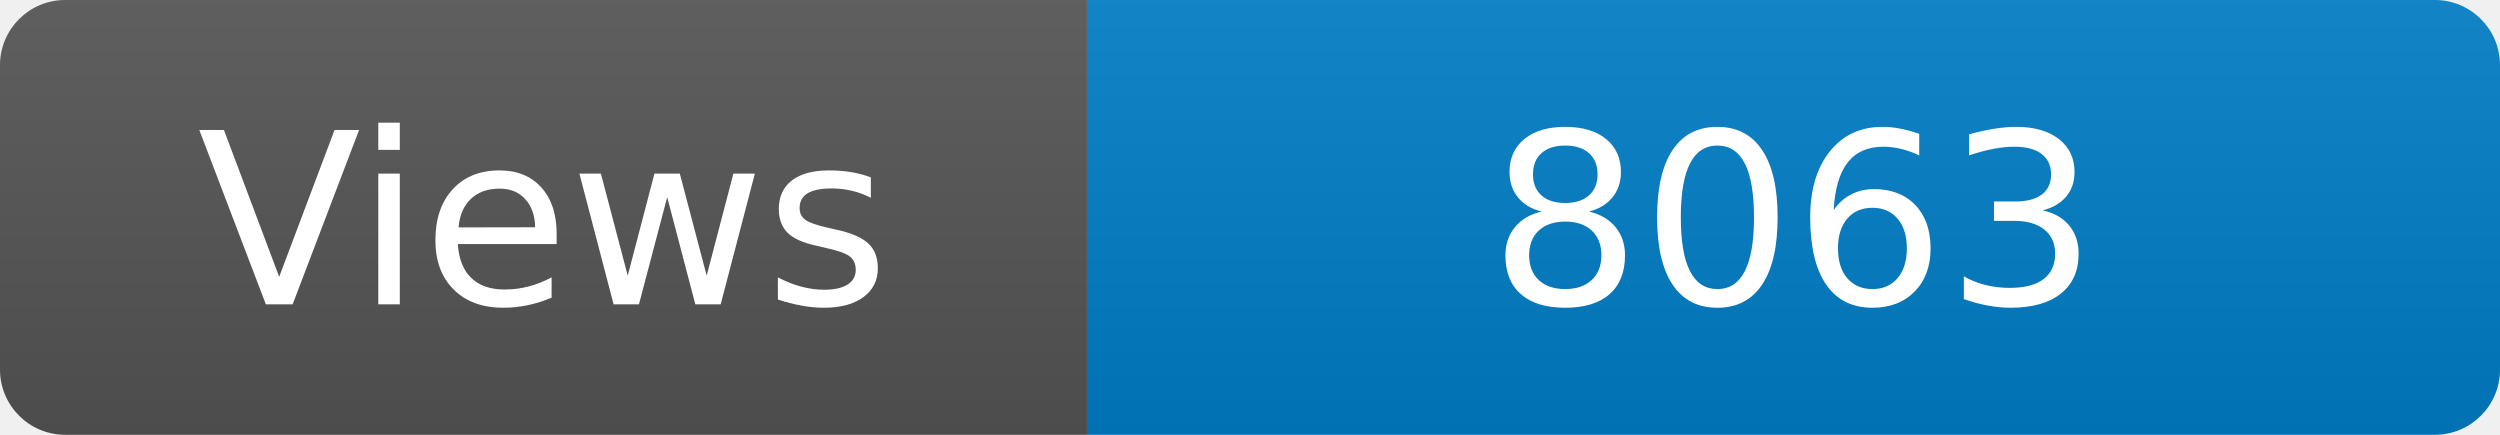
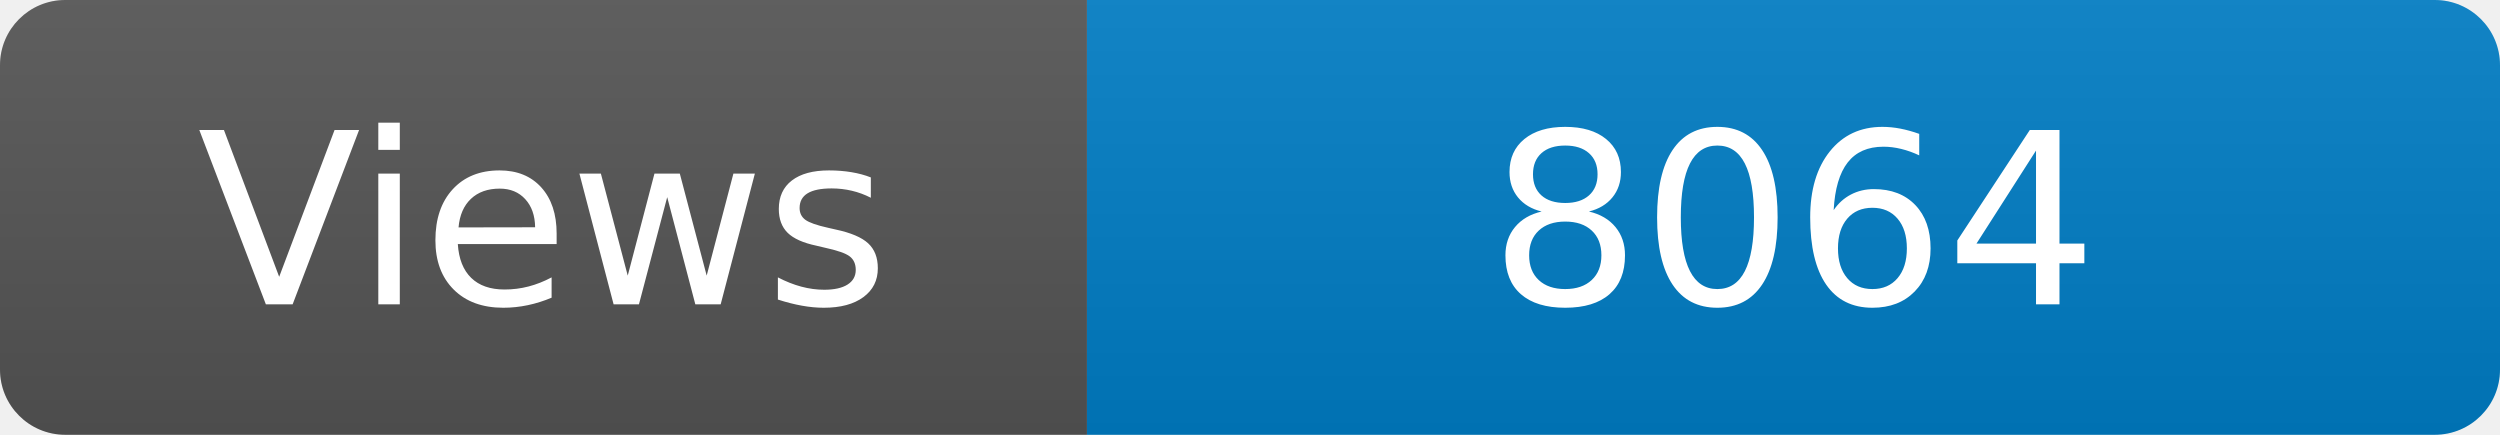
<svg xmlns="http://www.w3.org/2000/svg" width="115" height="20" role="img" aria-label="Maintained?: yes">
  <linearGradient id="s" x2="0" y2="100%">
    <stop offset="0" stop-color="#bbb" stop-opacity=".1" />
    <stop offset="1" stop-opacity=".1" />
  </linearGradient>
  <clipPath id="r">
    <rect width="115" height="20" rx="3" fill="#fff" />
  </clipPath>
  <g clip-path="url(#r)">
    <rect width="50" height="20" fill="#555" />
    <rect x="50" width="160" height="20" fill="#007ec6" />
    <rect width="115" height="20" fill="url(#s)" />
  </g>
  <g fill="#fff" text-anchor="middle" font-family="Verdana,Geneva,DejaVu Sans,sans-serif" font-size="110">
    <text x="250" y="140" transform="scale(.1)" fill="#fff">Views</text>
-     <text x="825" y="140" transform="scale(.1)" fill="#fff">8063</text>
+     <text x="825" y="140" transform="scale(.1)" fill="#fff">8064</text>
  </g>
</svg>
